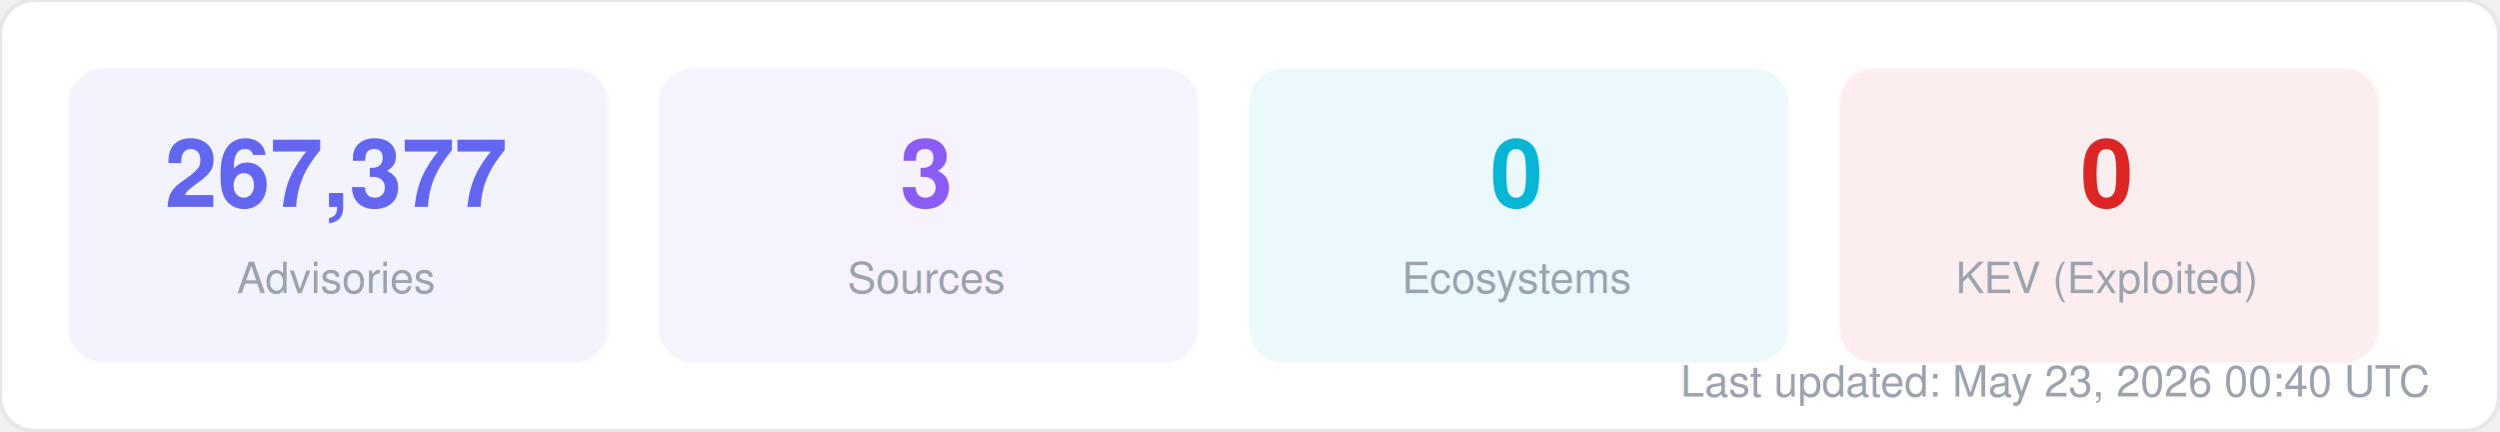
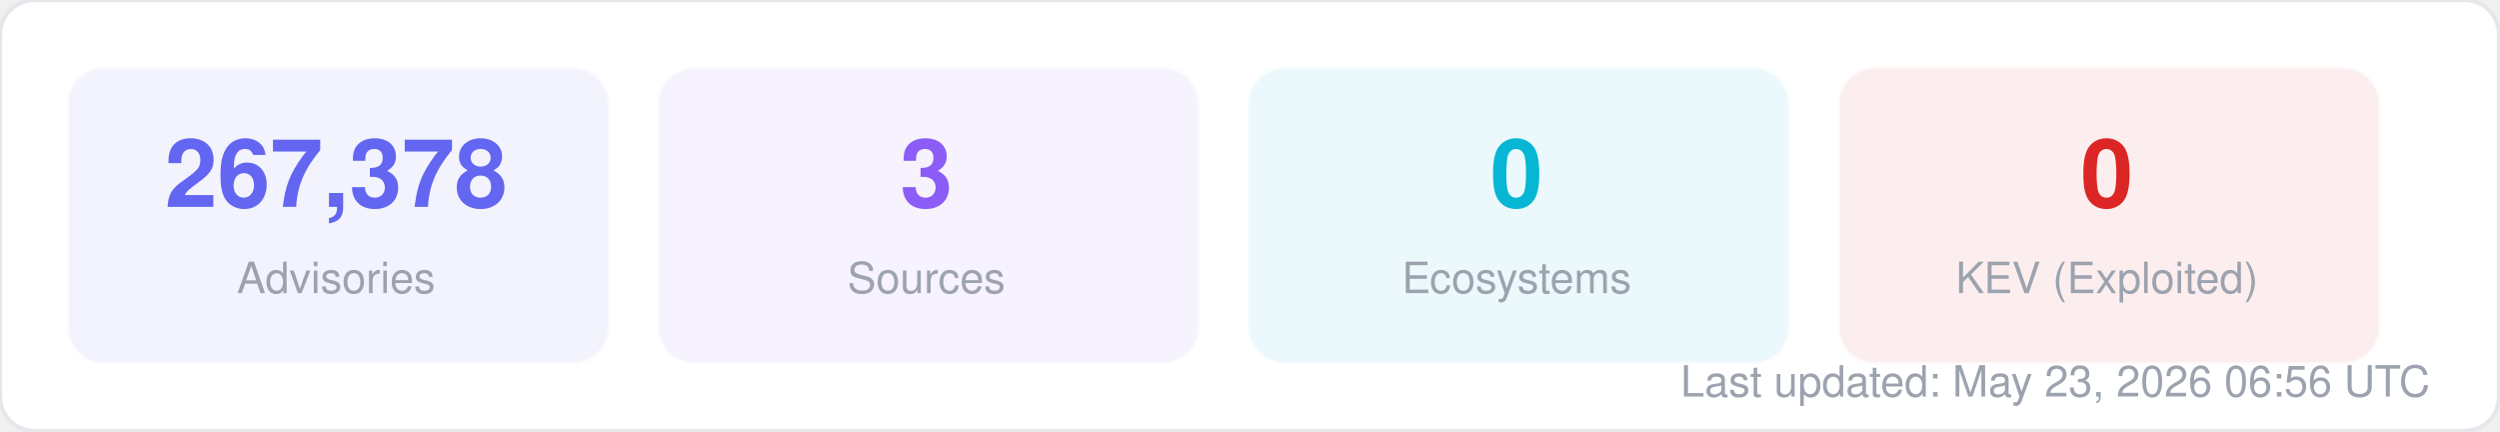
<svg xmlns="http://www.w3.org/2000/svg" width="580" height="100" viewBox="0 0 580 100" fill="none">
  <style>
  text { font-family: -apple-system, BlinkMacSystemFont, "Segoe UI", Helvetica, Arial, sans-serif; }
  .title { font-size: 14px; font-weight: 700; fill: #1f2937; }
  .label { font-size: 11px; fill: #6b7280; }
  .value { font-size: 11px; font-weight: 600; fill: #374151; }
  .big-number { font-size: 28px; font-weight: 800; fill: #111827; }
  .sub { font-size: 10px; fill: #9ca3af; }
</style>
  <rect width="580" height="100" rx="8" fill="#ffffff" stroke="#e5e7eb" stroke-width="1" />
  <rect x="16" y="16" width="125" height="68" rx="8" fill="#6366f1" opacity="0.08" stroke="#6366f1" stroke-width="1" stroke-opacity="0.3" />
-   <text x="78" y="48" text-anchor="middle" class="big-number" style="font-size:22px; fill:#6366f1">267,377</text>
+   <text x="78" y="48" text-anchor="middle" class="big-number" style="font-size:22px; fill:#6366f1">267,378</text>
  <text x="78" y="68" text-anchor="middle" class="sub">Advisories</text>
  <rect x="153" y="16" width="125" height="68" rx="8" fill="#8b5cf6" opacity="0.08" stroke="#8b5cf6" stroke-width="1" stroke-opacity="0.3" />
  <text x="215" y="48" text-anchor="middle" class="big-number" style="font-size:22px; fill:#8b5cf6">3</text>
  <text x="215" y="68" text-anchor="middle" class="sub">Sources</text>
  <rect x="290" y="16" width="125" height="68" rx="8" fill="#06b6d4" opacity="0.08" stroke="#06b6d4" stroke-width="1" stroke-opacity="0.3" />
  <text x="352" y="48" text-anchor="middle" class="big-number" style="font-size:22px; fill:#06b6d4">0</text>
  <text x="352" y="68" text-anchor="middle" class="sub">Ecosystems</text>
  <rect x="427" y="16" width="125" height="68" rx="8" fill="#dc2626" opacity="0.08" stroke="#dc2626" stroke-width="1" stroke-opacity="0.3" />
  <text x="489" y="48" text-anchor="middle" class="big-number" style="font-size:22px; fill:#dc2626">0</text>
  <text x="489" y="68" text-anchor="middle" class="sub">KEV (Exploited)</text>
-   <text x="564" y="92" text-anchor="end" class="sub">Last updated: May 23, 2026 00:40 UTC</text>
+   <text x="564" y="92" text-anchor="end" class="sub">Last updated: May 23, 2026 06:56 UTC</text>
</svg>
